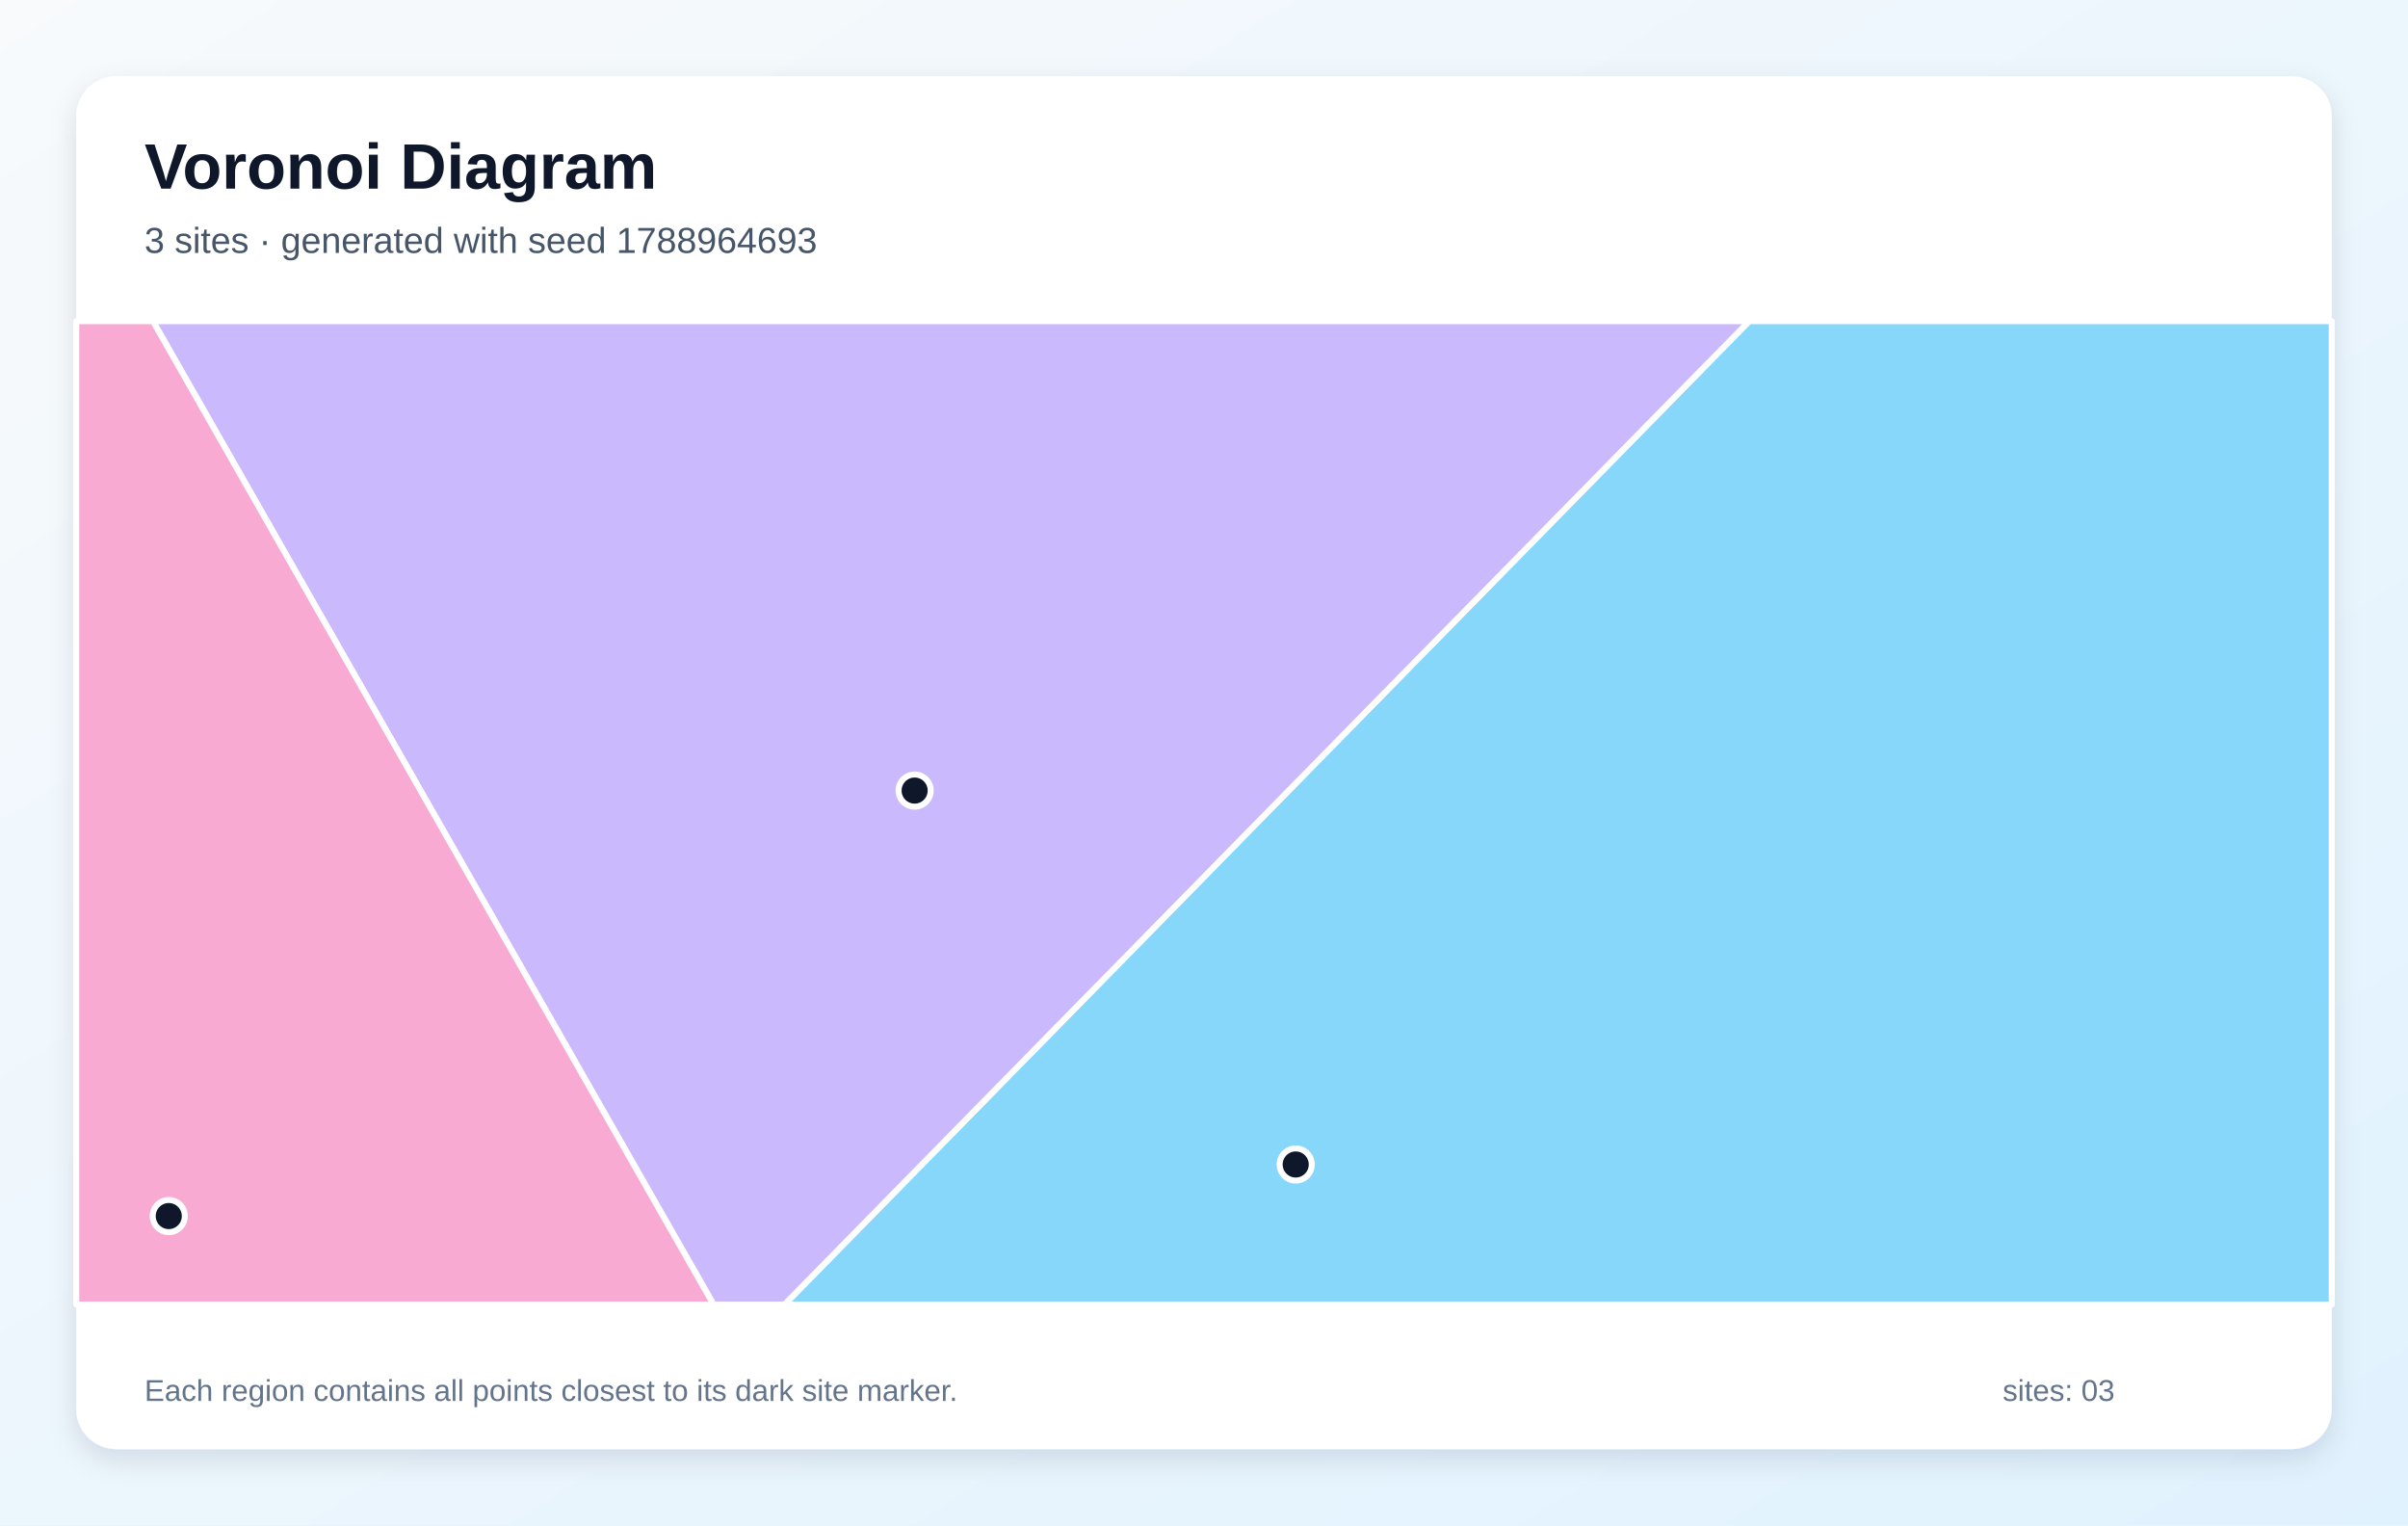
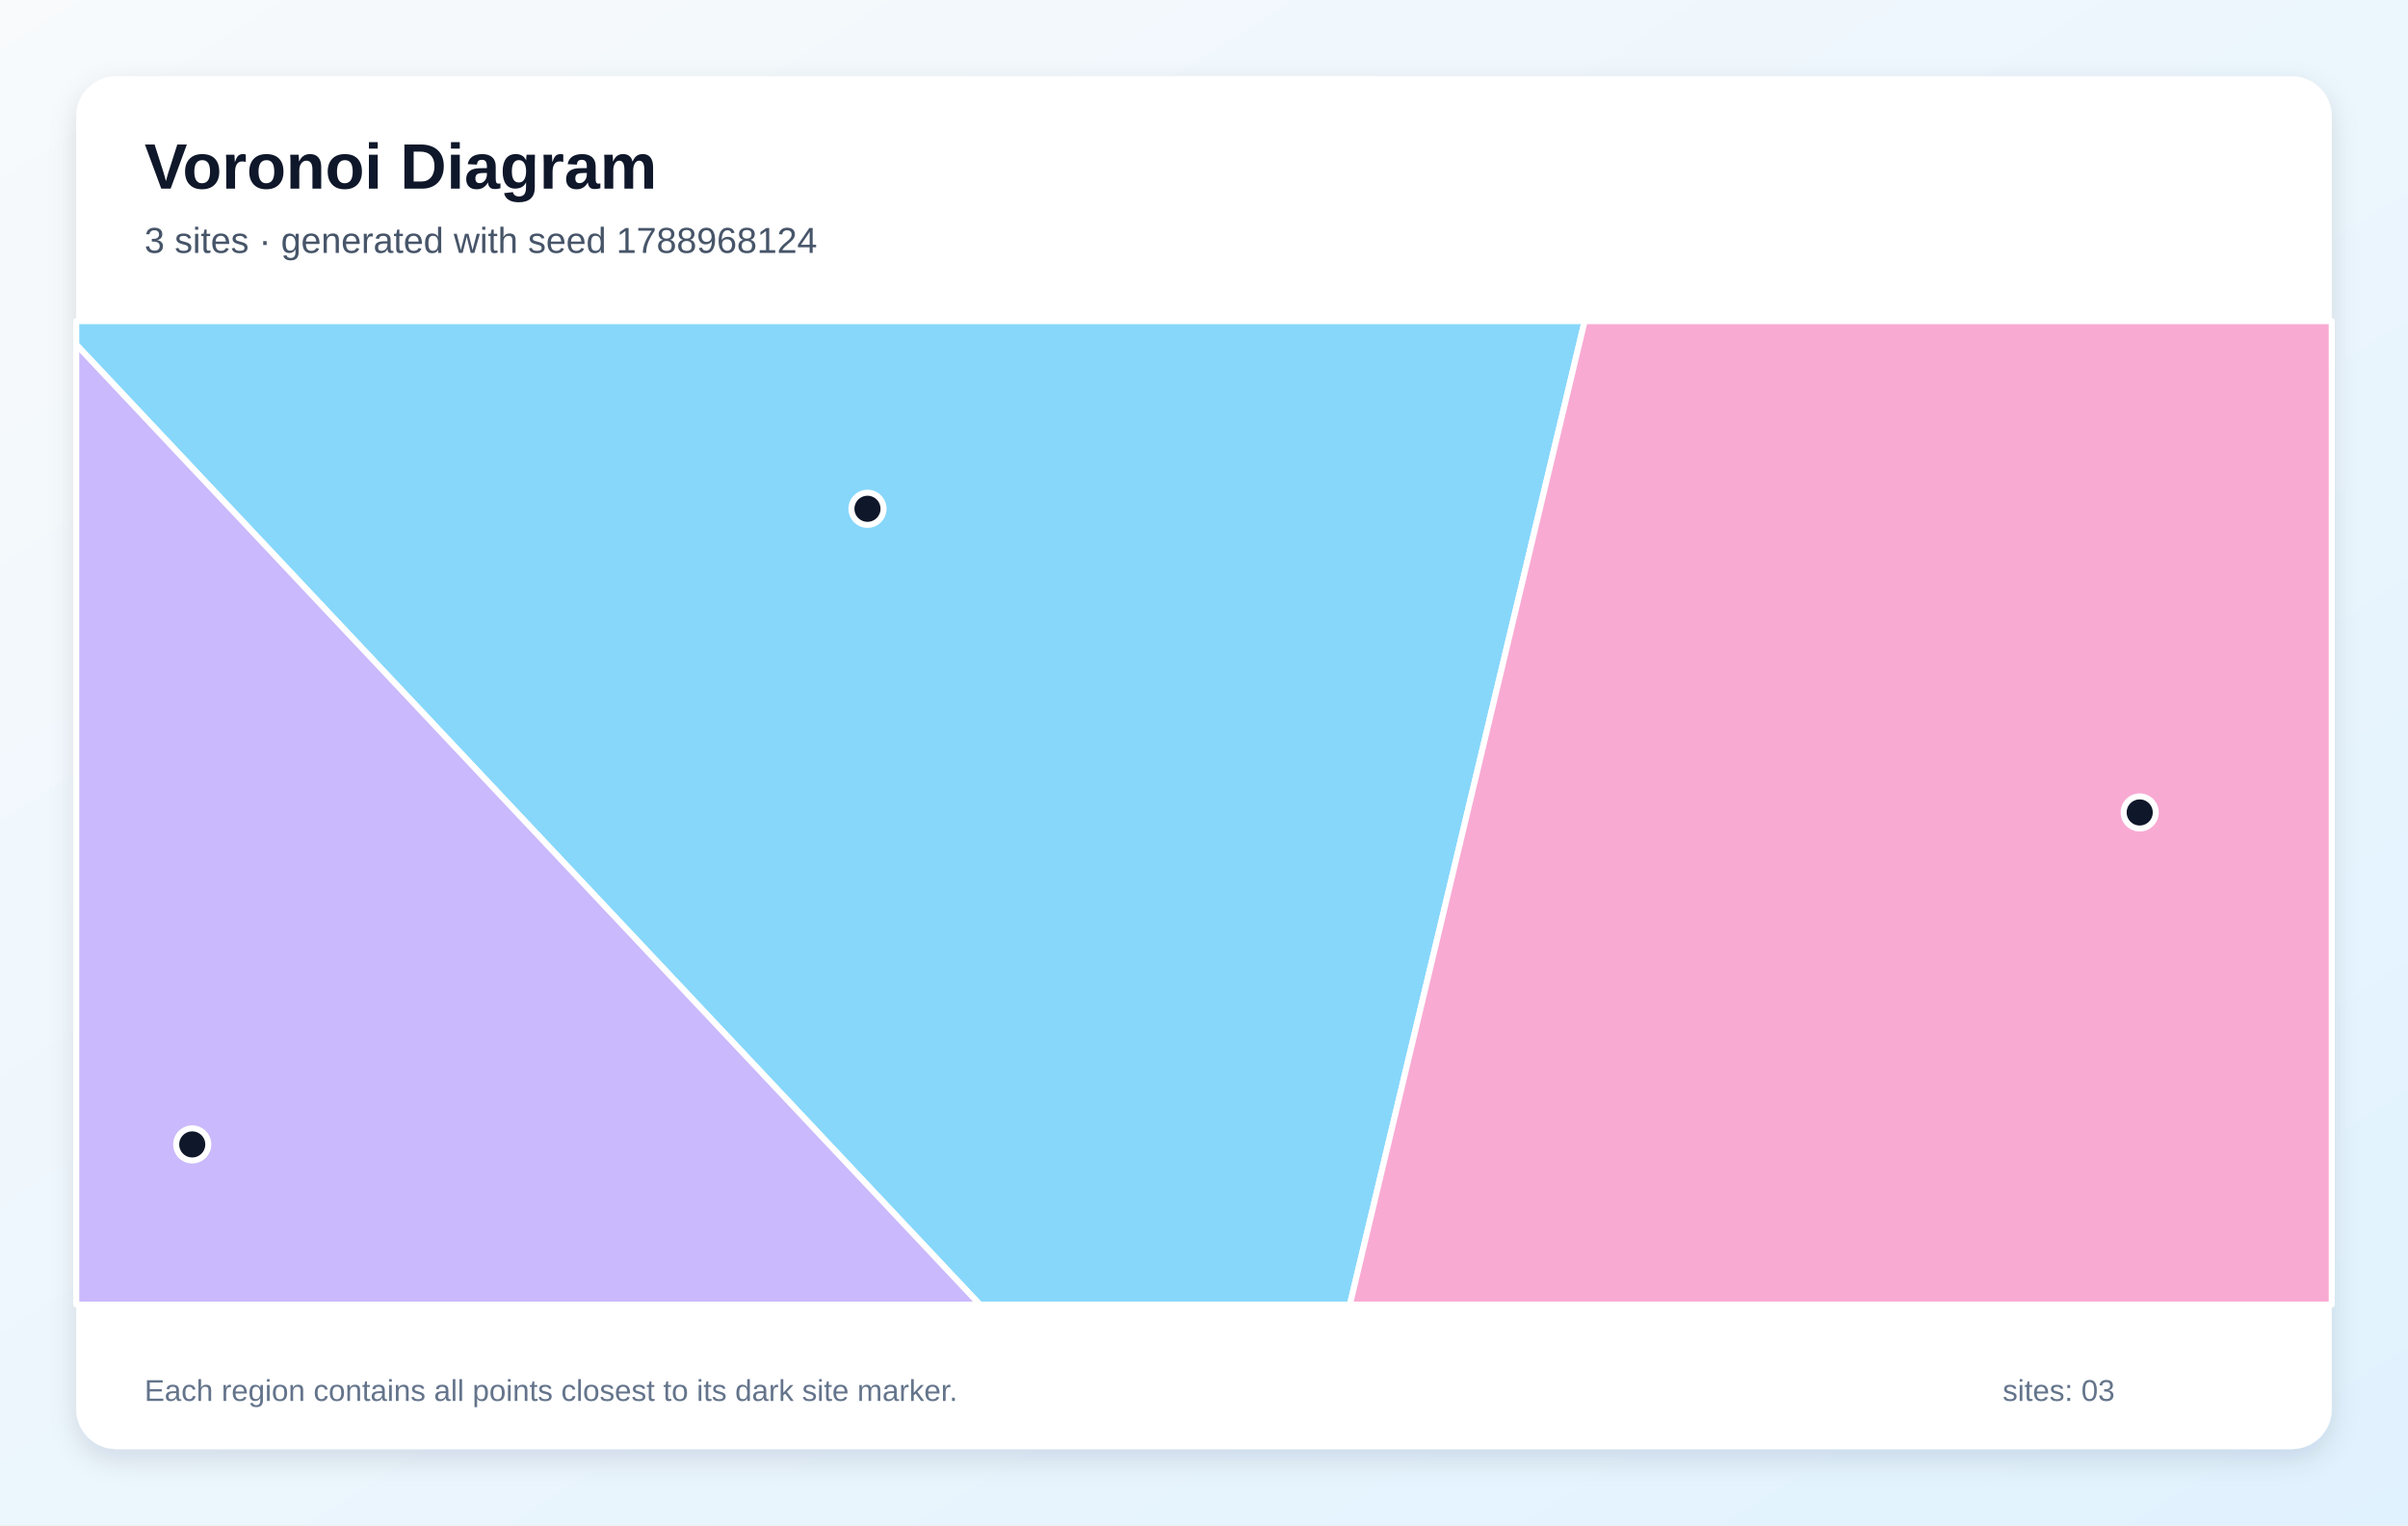
<svg xmlns="http://www.w3.org/2000/svg" width="1200" height="760" viewBox="0 0 1200 760" role="img" aria-labelledby="title description">
  <defs>
    <linearGradient id="background" x1="0" y1="0" x2="1" y2="1">
      <stop stop-color="#F8FAFC" />
      <stop offset="1" stop-color="#E0F2FE" />
    </linearGradient>
    <filter id="shadow" x="-10%" y="-10%" width="120%" height="120%">
      <feDropShadow dx="0" dy="5" stdDeviation="7" flood-color="#0F172A" flood-opacity=".12" />
    </filter>
  </defs>
  <rect width="1200" height="760" fill="url(#background)" />
  <rect x="38" y="38" width="1124" height="684" rx="20" fill="#FFFFFF" filter="url(#shadow)" />
  <g font-family="Arial, sans-serif">
    <text x="72" y="94" font-size="32" font-weight="700" fill="#0F172A">Voronoi Diagram</text>
-     <text x="72" y="126" font-size="18" fill="#475569">3 sites · generated with seed 1788964693</text>
+     <text x="72" y="126" font-size="18" fill="#475569">3 sites · generated with seed 1788968124</text>
  </g>
  <g stroke="#FFFFFF" stroke-width="3" stroke-linejoin="round">
-     <polygon points="871.7,160.0 1162.0,160.0 1162.0,650.0 390.9,650.0" fill="#38BDF8" fill-opacity="0.60" />
-     <polygon points="76.2,160.0 871.7,160.0 390.9,650.0 355.6,650.0" fill="#A78BFA" fill-opacity="0.60" />
-     <polygon points="38.0,160.0 76.2,160.0 355.6,650.0 38.0,650.0" fill="#F472B6" fill-opacity="0.60" />
+     <polygon points="38.0,171.7 38.0,160.0 789.7,160.0 672.7,650.0 488.3,650.0" fill="#38BDF8" fill-opacity="0.60" />
+     <polygon points="38.0,171.7 488.3,650.0 38.0,650.0" fill="#A78BFA" fill-opacity="0.60" />
+     <polygon points="789.7,160.0 1162.0,160.0 1162.0,650.0 672.7,650.0" fill="#F472B6" fill-opacity="0.60" />
  </g>
  <g>
-     <circle cx="645.7" cy="580.2" r="8" fill="#0F172A" stroke="#FFFFFF" stroke-width="3" />
-     <circle cx="455.8" cy="393.9" r="8" fill="#0F172A" stroke="#FFFFFF" stroke-width="3" />
-     <circle cx="84.1" cy="605.9" r="8" fill="#0F172A" stroke="#FFFFFF" stroke-width="3" />
+     <circle cx="432.3" cy="253.5" r="8" fill="#0F172A" stroke="#FFFFFF" stroke-width="3" />
+     <circle cx="95.8" cy="570.2" r="8" fill="#0F172A" stroke="#FFFFFF" stroke-width="3" />
+     <circle cx="1066.3" cy="404.8" r="8" fill="#0F172A" stroke="#FFFFFF" stroke-width="3" />
  </g>
  <g font-family="Arial, sans-serif" font-size="15" fill="#64748B">
    <text x="72" y="698">Each region contains all points closest to its dark site marker.</text>
    <text x="998" y="698">sites: 03</text>
  </g>
</svg>
